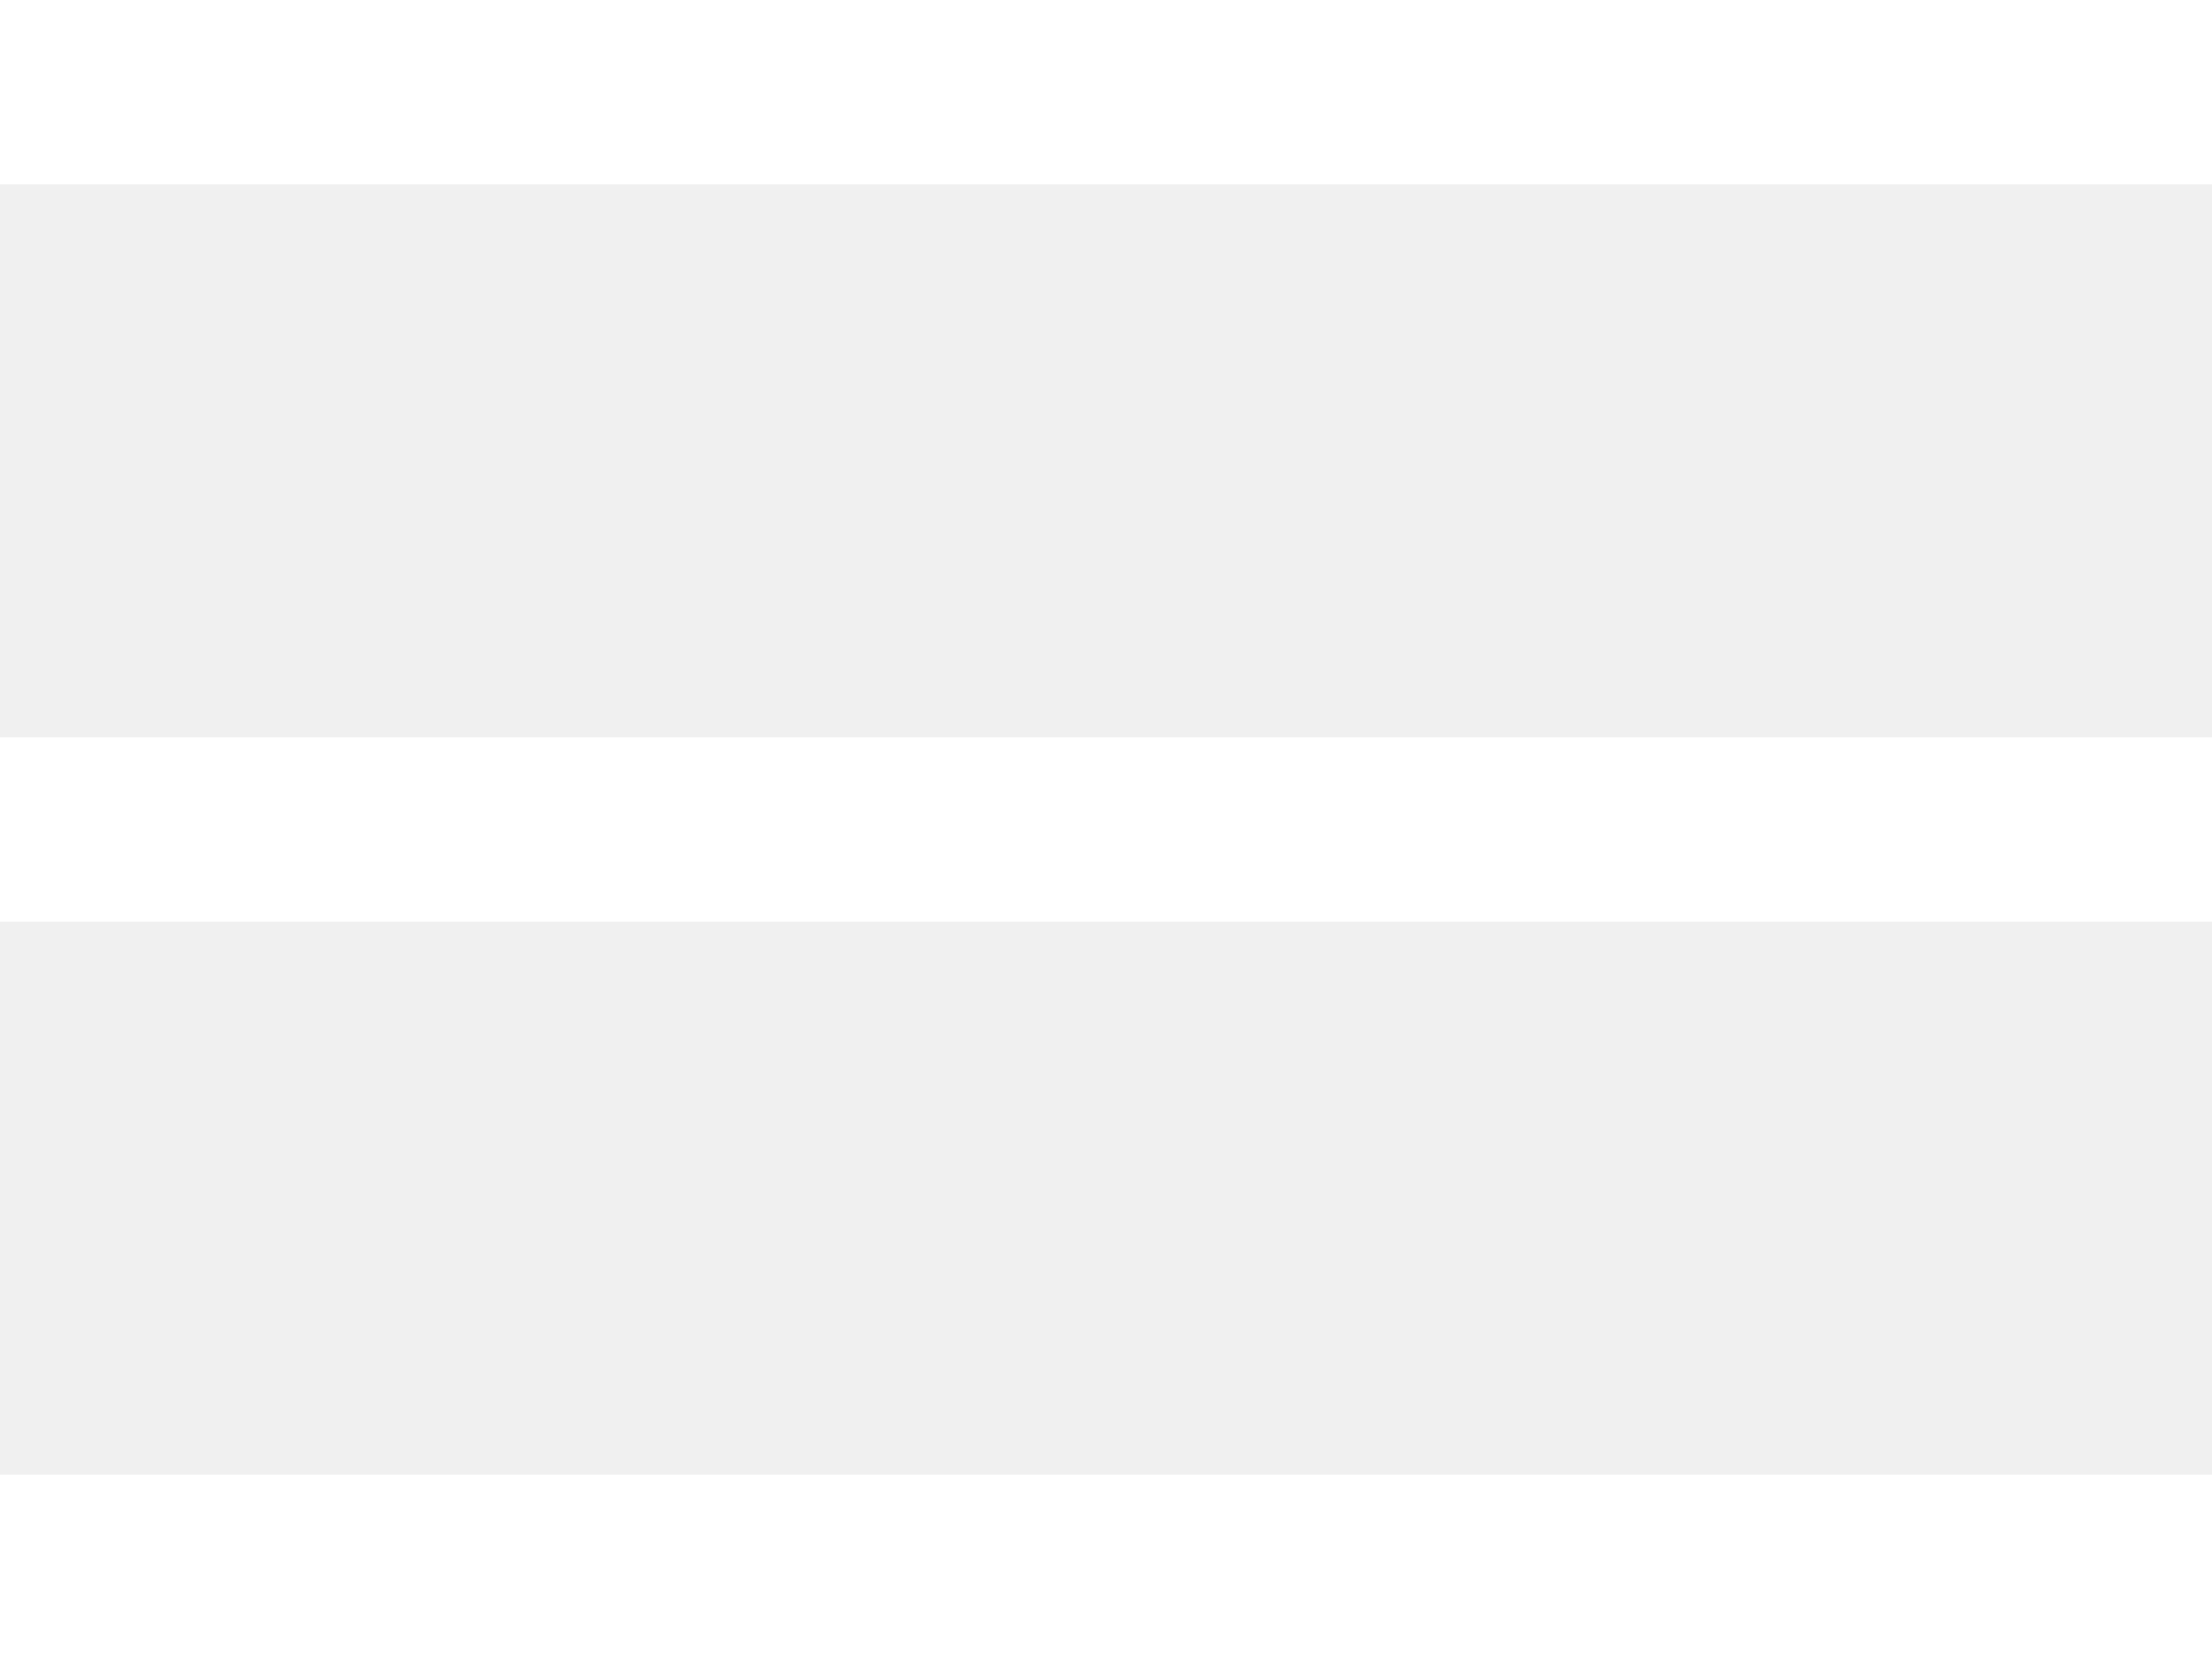
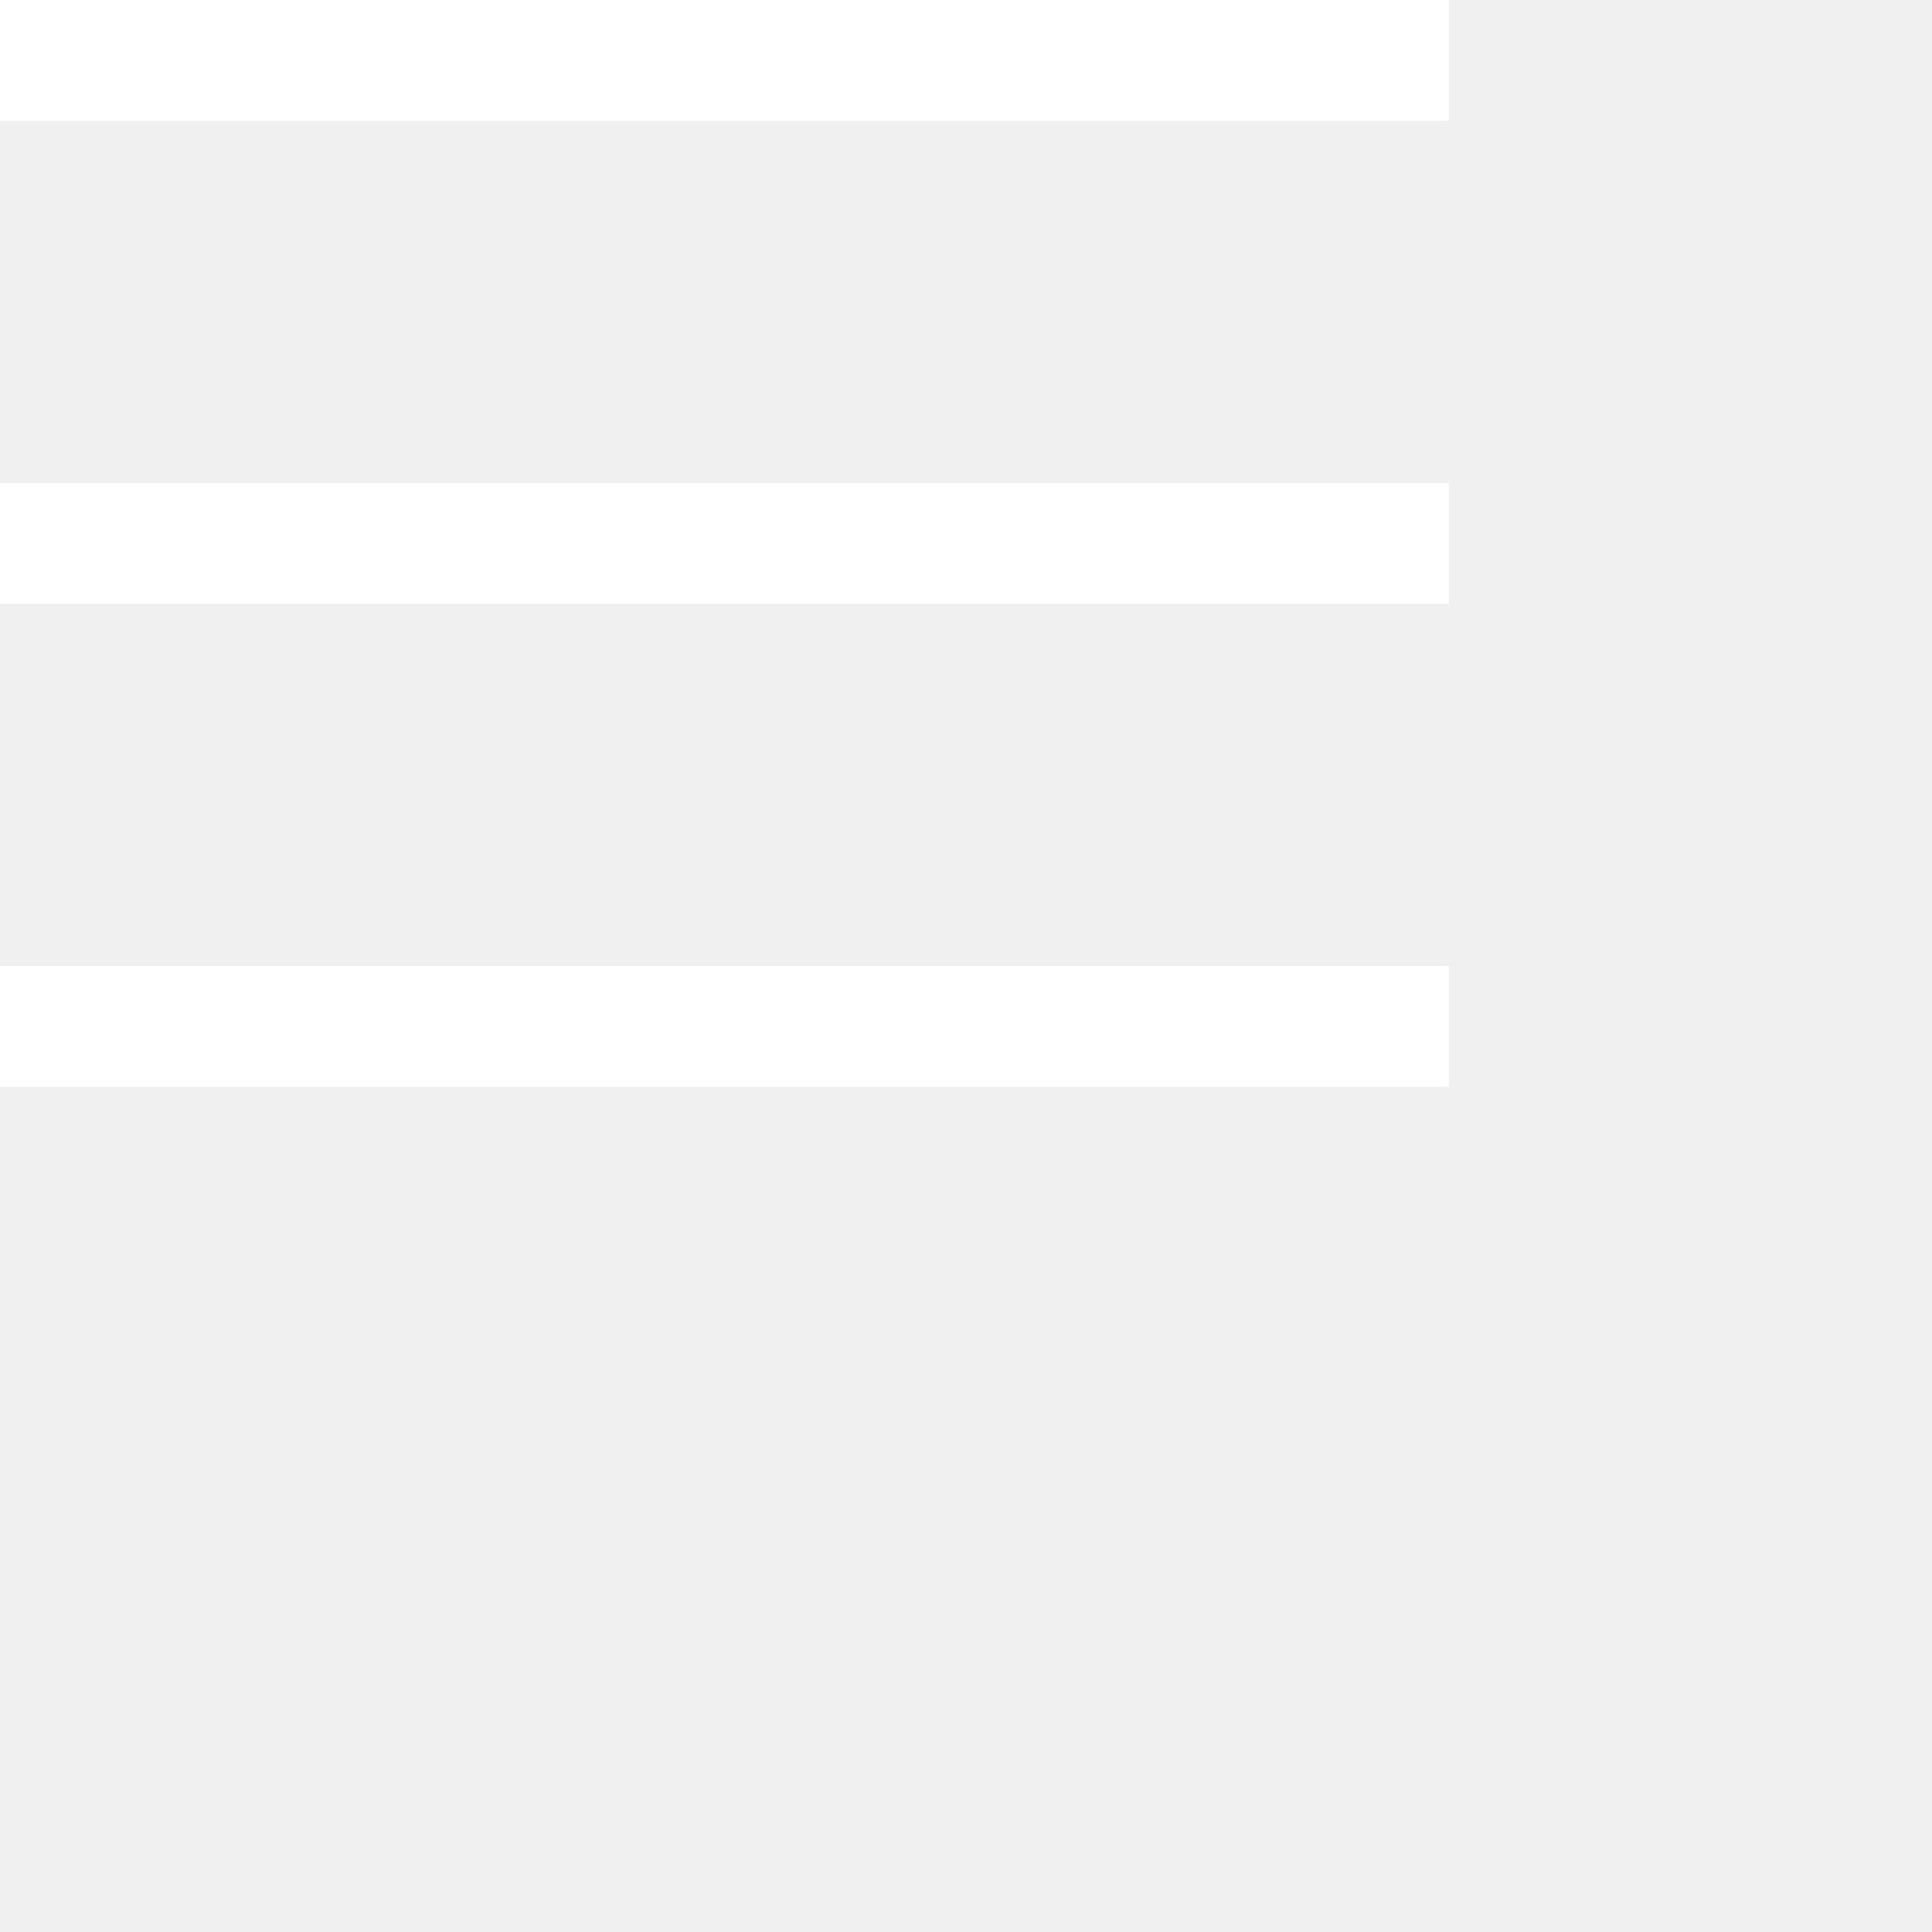
- <svg xmlns="http://www.w3.org/2000/svg" width="24" height="18">
+ <svg xmlns="http://www.w3.org/2000/svg" width="32" height="32">
  <path d="M24 16v2H0v-2h24zm0-8v2H0V8h24zm0-8v2H0V0h24z" fill="#FFF" fill-rule="evenodd" />
</svg>
